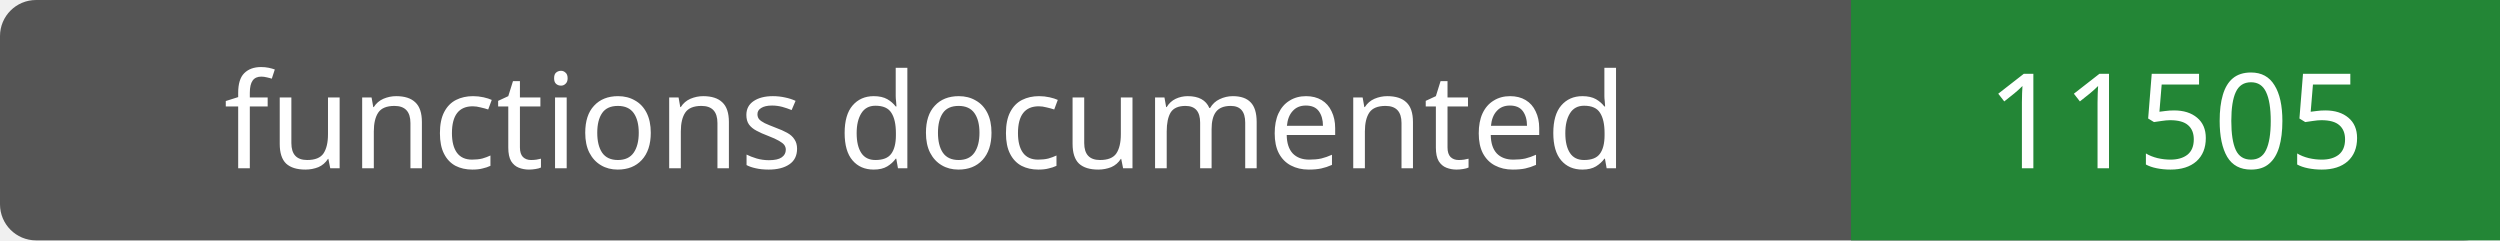
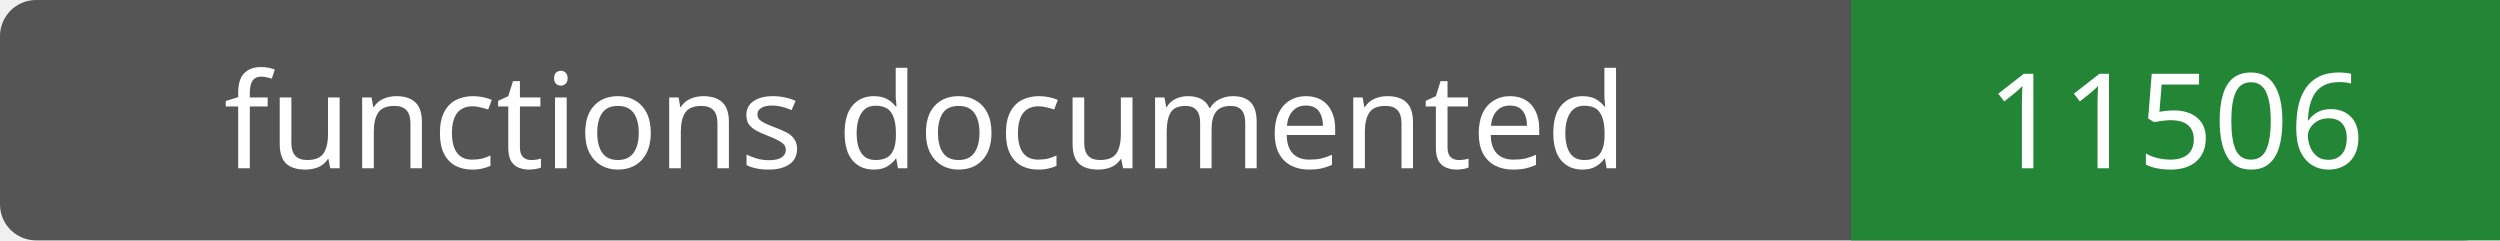
- <svg xmlns="http://www.w3.org/2000/svg" width="208" height="20" role="img" aria-label="functions documented: 11505">
+ <svg xmlns="http://www.w3.org/2000/svg" width="208" height="20" role="img" aria-label="functions documented: 11506">
  <rect width="208" height="20" rx="3" fill="#555" />
  <path fill="#238636" d="M154 0h54v20H154z" />
  <g fill="#fff" text-anchor="middle" font-family="Verdana,sans-serif" font-size="11">
    <text x="77.0" y="14">functions documented</text>
-     <text x="181.0" y="14">11505</text>
+     <text x="181.0" y="14">11506</text>
  </g>
</svg>
